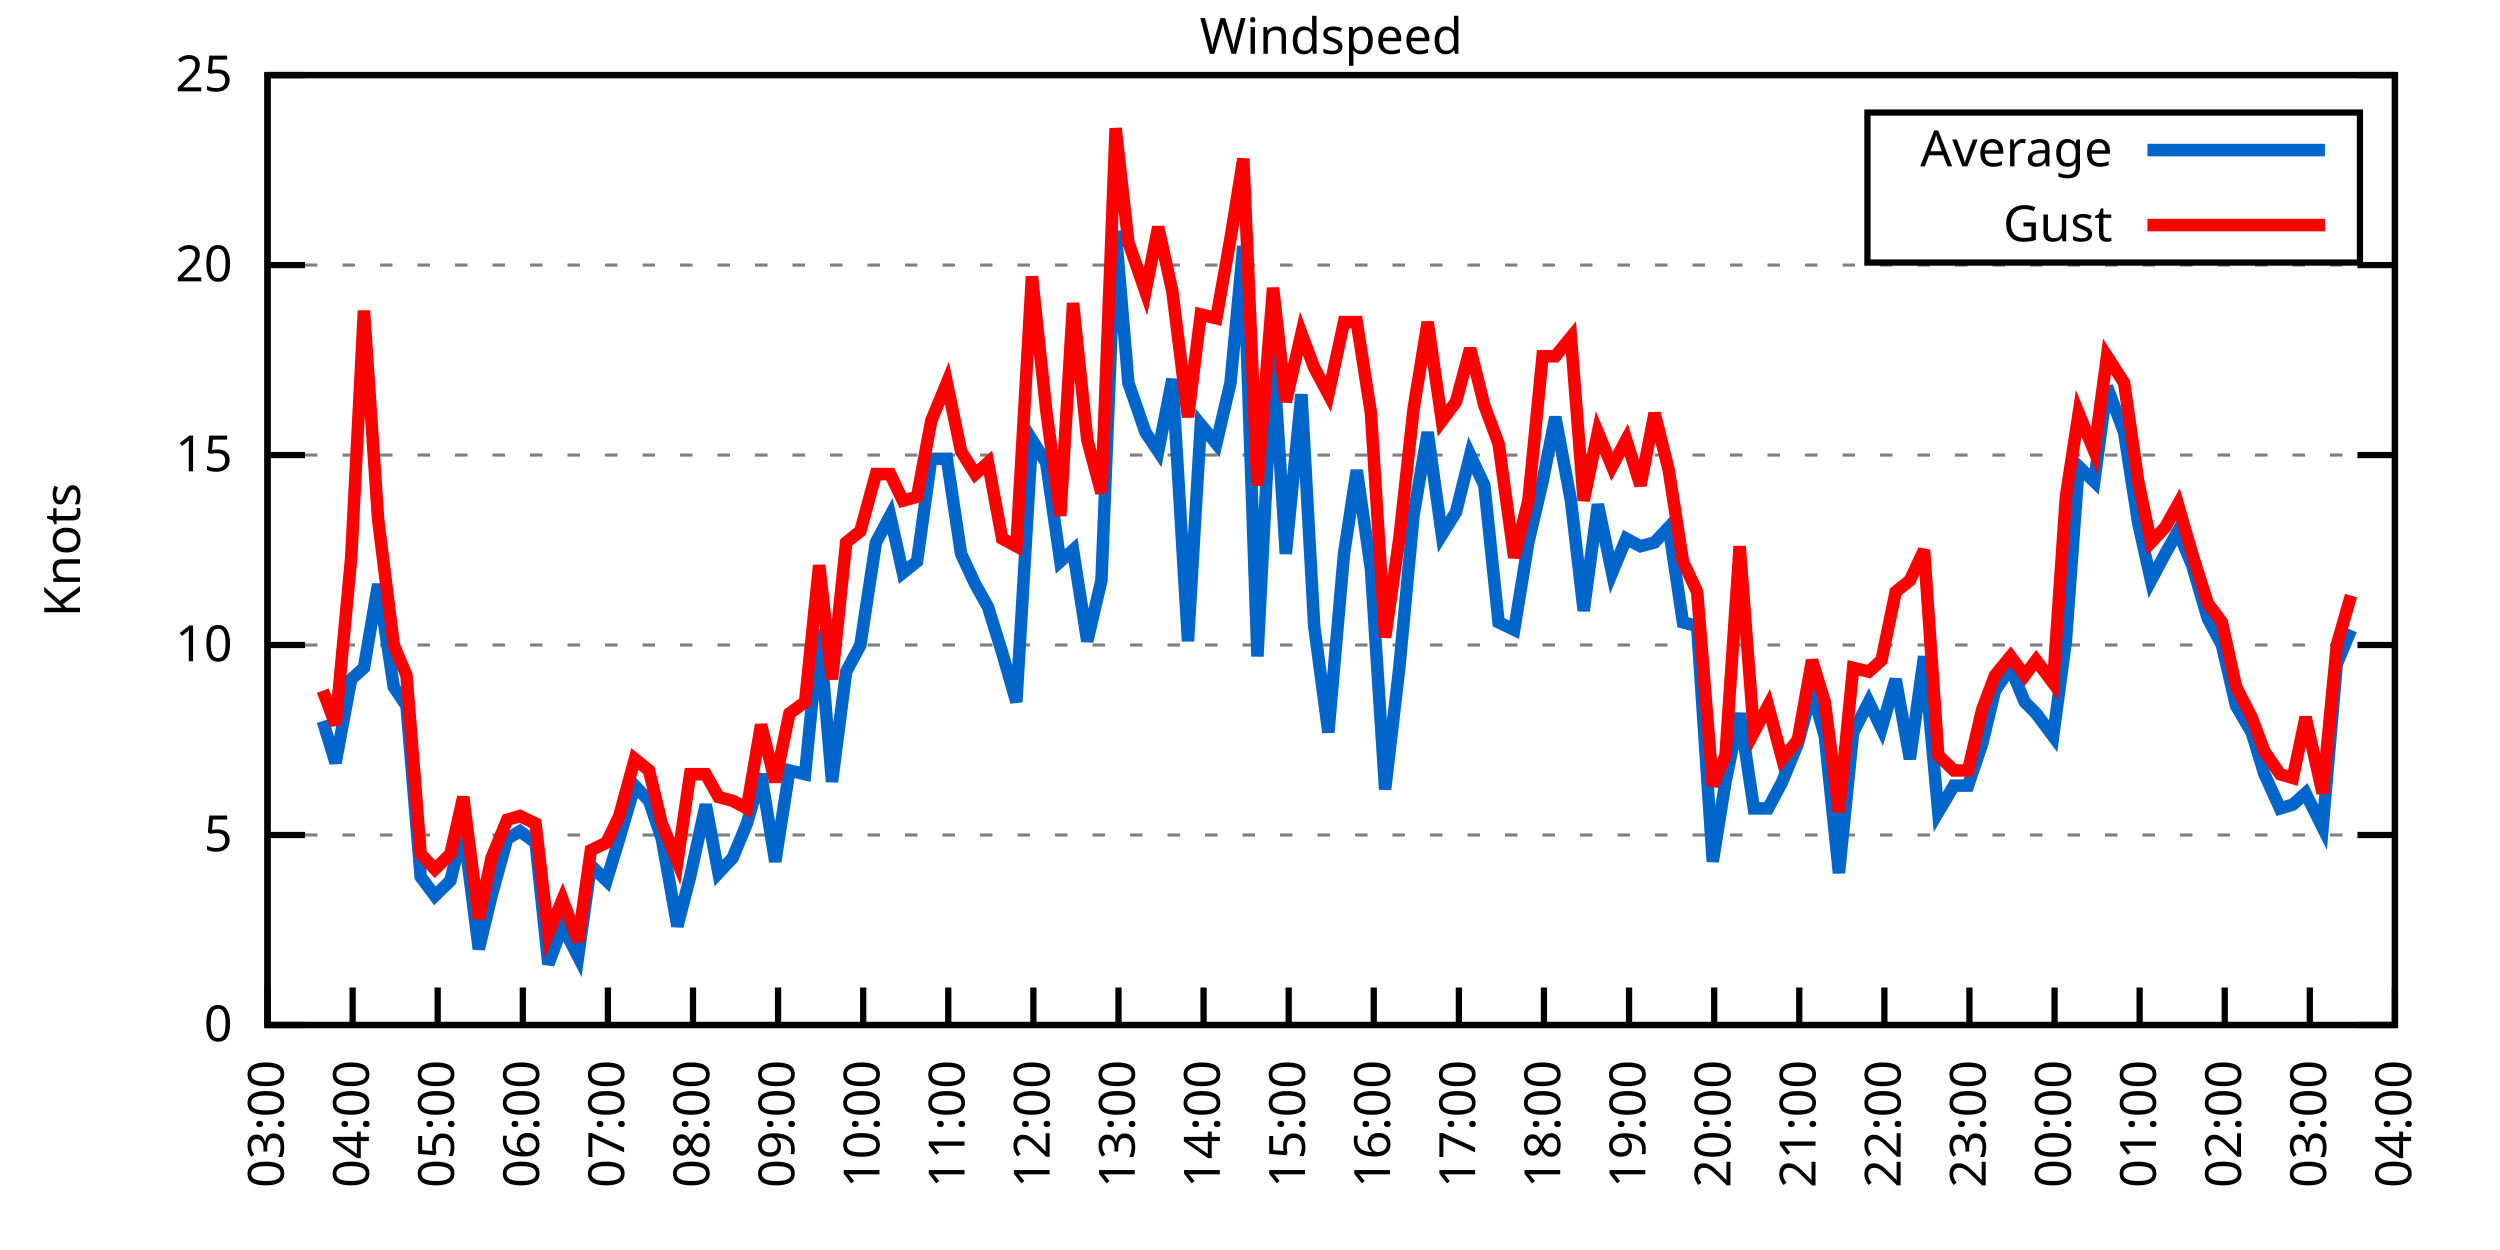
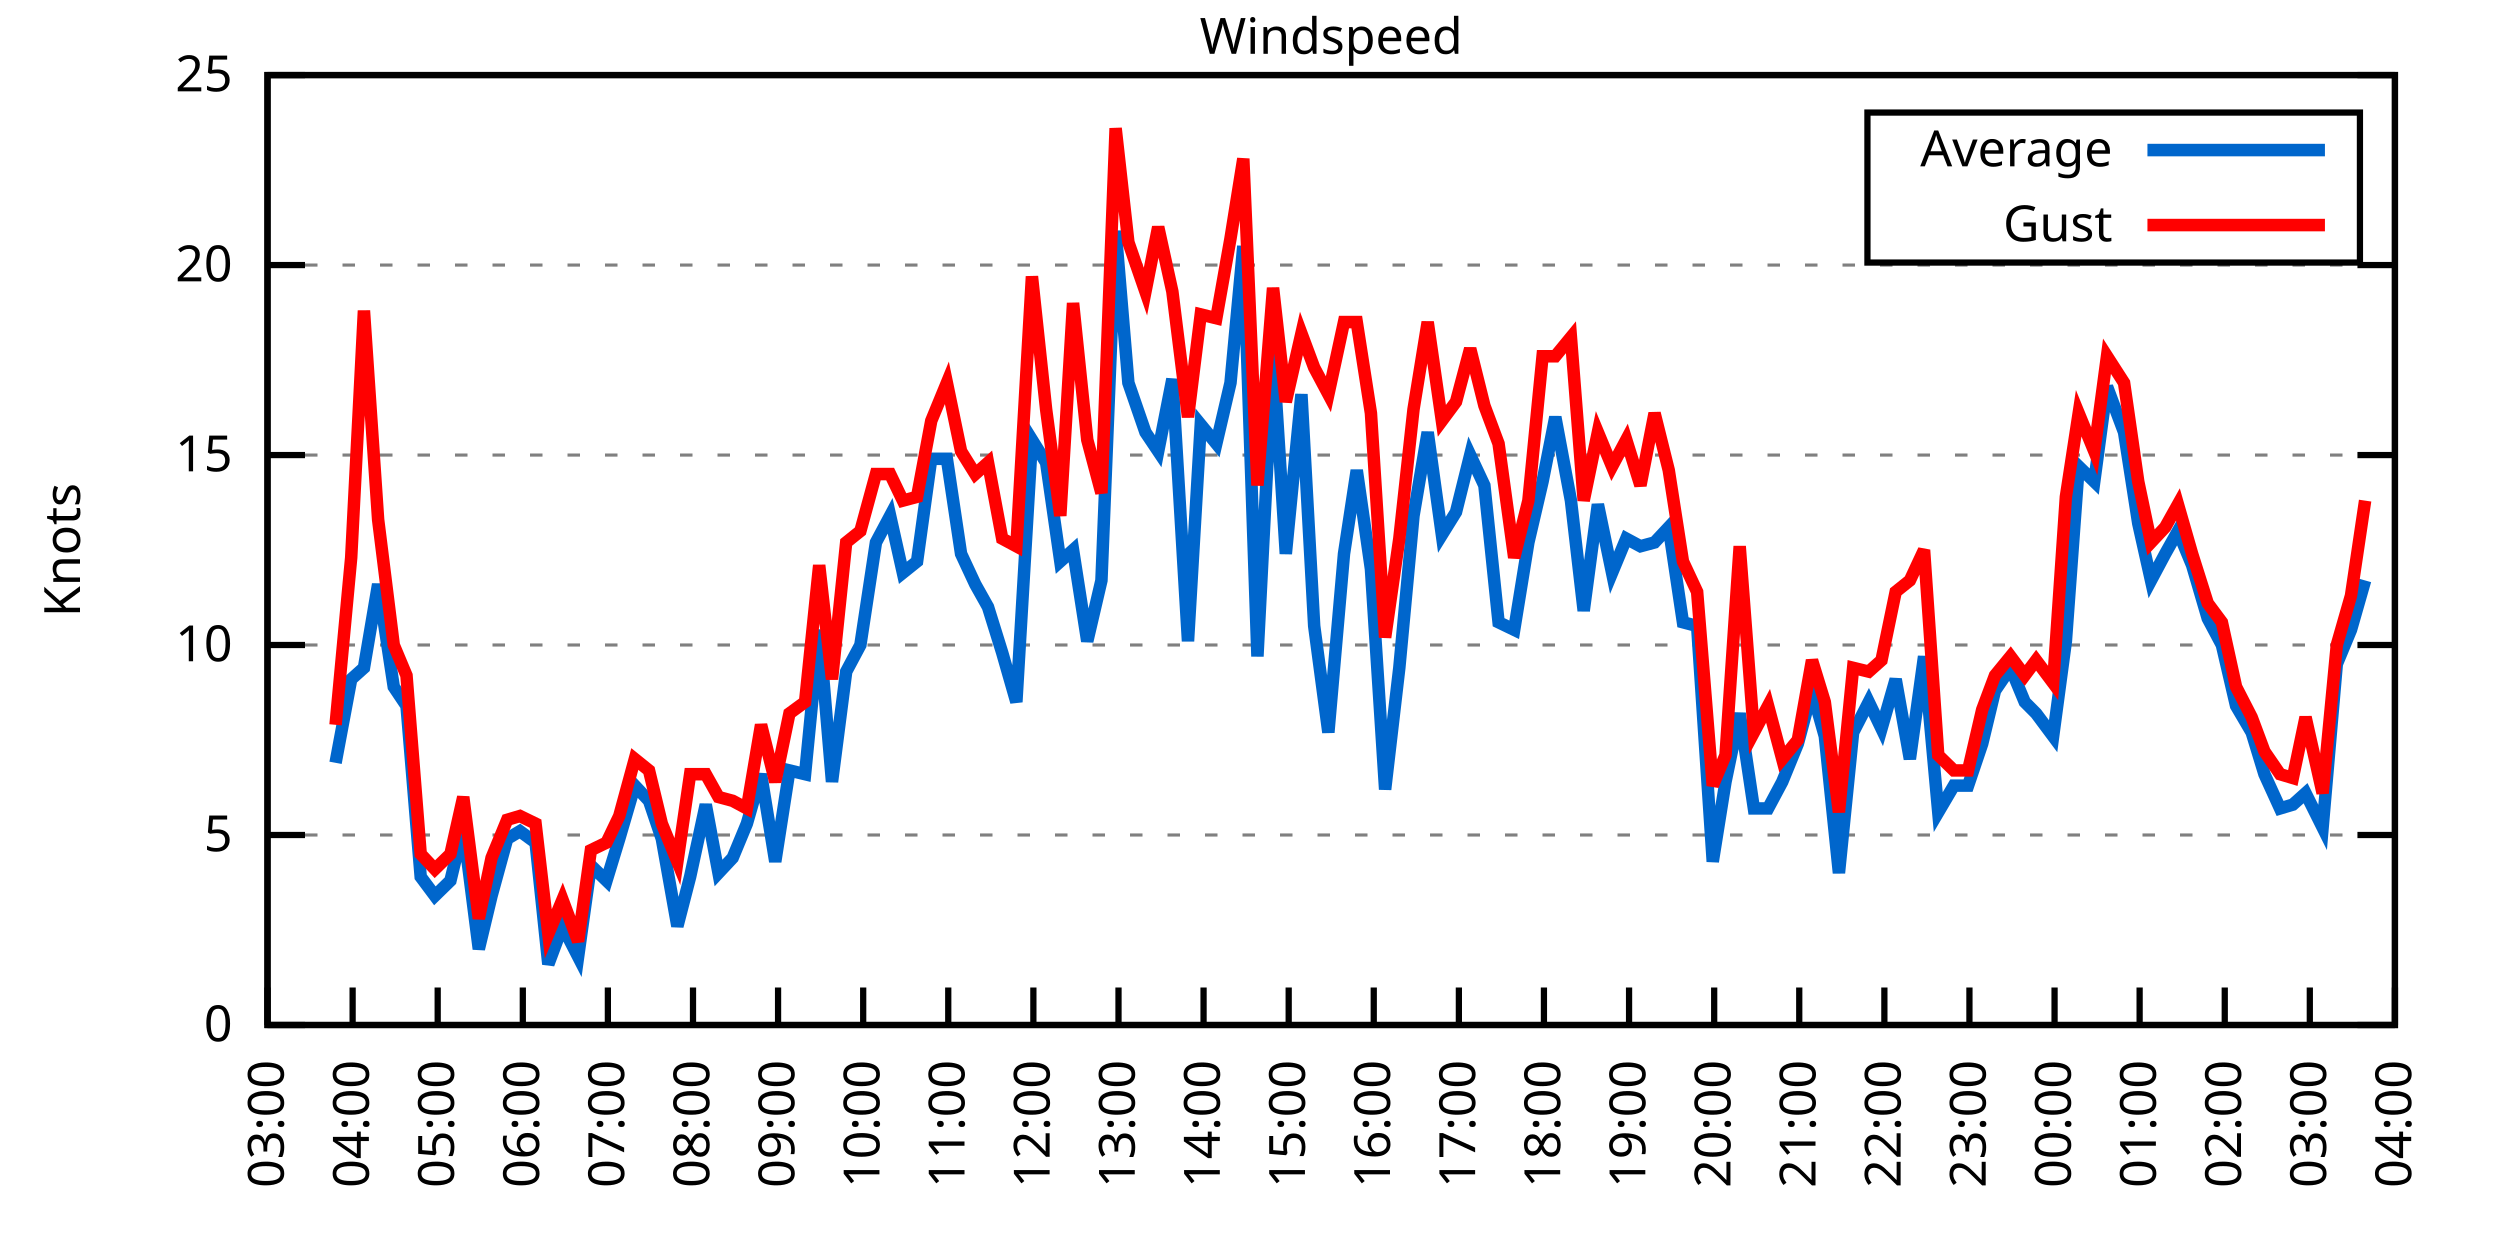
<svg xmlns="http://www.w3.org/2000/svg" xmlns:xlink="http://www.w3.org/1999/xlink" width="400" height="200" viewBox="0 0 400 200">
  <g id="gnuplot_canvas">
    <rect x="0" y="0" width="400" height="200" fill="none" />
    <defs>
      <circle id="gpDot" r="0.5" stroke-width="0.5" stroke="currentColor" />
      <path id="gpPt0" stroke-width="0.333" stroke="currentColor" d="M-1,0 h2 M0,-1 v2" />
      <path id="gpPt1" stroke-width="0.333" stroke="currentColor" d="M-1,-1 L1,1 M1,-1 L-1,1" />
      <path id="gpPt2" stroke-width="0.333" stroke="currentColor" d="M-1,0 L1,0 M0,-1 L0,1 M-1,-1 L1,1 M-1,1 L1,-1" />
      <rect id="gpPt3" stroke-width="0.333" stroke="currentColor" x="-1" y="-1" width="2" height="2" />
      <rect id="gpPt4" stroke-width="0.333" stroke="currentColor" fill="currentColor" x="-1" y="-1" width="2" height="2" />
      <circle id="gpPt5" stroke-width="0.333" stroke="currentColor" cx="0" cy="0" r="1" />
      <use xlink:href="#gpPt5" id="gpPt6" fill="currentColor" stroke="none" />
      <path id="gpPt7" stroke-width="0.333" stroke="currentColor" d="M0,-1.33 L-1.33,0.67 L1.33,0.67 z" />
      <use xlink:href="#gpPt7" id="gpPt8" fill="currentColor" stroke="none" />
      <use xlink:href="#gpPt7" id="gpPt9" stroke="currentColor" transform="rotate(180)" />
      <use xlink:href="#gpPt9" id="gpPt10" fill="currentColor" stroke="none" />
      <use xlink:href="#gpPt3" id="gpPt11" stroke="currentColor" transform="rotate(45)" />
      <use xlink:href="#gpPt11" id="gpPt12" fill="currentColor" stroke="none" />
      <path id="gpPt13" stroke-width="0.333" stroke="currentColor" d="M0,1.330 L1.265,0.411 L0.782,-1.067 L-0.782,-1.076 L-1.265,0.411 z" />
      <use xlink:href="#gpPt13" id="gpPt14" fill="currentColor" stroke="none" />
      <filter id="textbox" filterUnits="objectBoundingBox" x="0" y="0" height="1" width="1">
        <feFlood flood-color="white" flood-opacity="1" result="bgnd" />
        <feComposite in="SourceGraphic" in2="bgnd" operator="atop" />
      </filter>
      <filter id="greybox" filterUnits="objectBoundingBox" x="0" y="0" height="1" width="1">
        <feFlood flood-color="lightgrey" flood-opacity="1" result="grey" />
        <feComposite in="SourceGraphic" in2="grey" operator="atop" />
      </filter>
    </defs>
    <g fill="none" color="white" stroke="currentColor" stroke-width="1.00" stroke-linecap="butt" stroke-linejoin="miter">
</g>
    <g fill="none" color="black" stroke="currentColor" stroke-width="1.00" stroke-linecap="butt" stroke-linejoin="miter">
      <g stroke="none" shape-rendering="crispEdges">
        <polygon fill="rgb(255, 255, 255)" points="42.80,164.00 383.18,164.00 383.18,12.02 42.80,12.02 " />
      </g>
    </g>
    <g fill="none" color="black" stroke="currentColor" stroke-width="1.00" stroke-linecap="butt" stroke-linejoin="miter">
</g>
    <g fill="none" color="black" stroke="black" stroke-width="0.50" stroke-linecap="butt" stroke-linejoin="miter">
</g>
    <g fill="none" color="gray" stroke="currentColor" stroke-width="0.50" stroke-linecap="butt" stroke-linejoin="miter">
      <path stroke="gray" stroke-dasharray="2,4" class="gridline" d="M42.80,164.00 L383.19,164.00  " />
    </g>
    <g fill="none" color="gray" stroke="gray" stroke-width="1.00" stroke-linecap="butt" stroke-linejoin="miter">
</g>
    <g fill="none" color="black" stroke="currentColor" stroke-width="1.00" stroke-linecap="butt" stroke-linejoin="miter">
      <path stroke="black" d="M42.80,164.00 L48.80,164.00 M383.19,164.00 L377.19,164.00  " />
      <g transform="translate(37.20,166.60)" stroke="none" fill="black" font-family="Sans" font-size="8.00" text-anchor="end">
        <text>
          <tspan font-family="Sans"> 0</tspan>
        </text>
      </g>
    </g>
    <g fill="none" color="black" stroke="currentColor" stroke-width="1.00" stroke-linecap="butt" stroke-linejoin="miter">
</g>
    <g fill="none" color="black" stroke="black" stroke-width="0.50" stroke-linecap="butt" stroke-linejoin="miter">
</g>
    <g fill="none" color="gray" stroke="currentColor" stroke-width="0.50" stroke-linecap="butt" stroke-linejoin="miter">
      <path stroke="gray" stroke-dasharray="2,4" class="gridline" d="M42.80,133.60 L383.19,133.60  " />
    </g>
    <g fill="none" color="gray" stroke="gray" stroke-width="1.00" stroke-linecap="butt" stroke-linejoin="miter">
</g>
    <g fill="none" color="black" stroke="currentColor" stroke-width="1.00" stroke-linecap="butt" stroke-linejoin="miter">
      <path stroke="black" d="M42.80,133.60 L48.80,133.60 M383.19,133.60 L377.19,133.60  " />
      <g transform="translate(37.20,136.20)" stroke="none" fill="black" font-family="Sans" font-size="8.00" text-anchor="end">
        <text>
          <tspan font-family="Sans"> 5</tspan>
        </text>
      </g>
    </g>
    <g fill="none" color="black" stroke="currentColor" stroke-width="1.00" stroke-linecap="butt" stroke-linejoin="miter">
</g>
    <g fill="none" color="black" stroke="black" stroke-width="0.50" stroke-linecap="butt" stroke-linejoin="miter">
</g>
    <g fill="none" color="gray" stroke="currentColor" stroke-width="0.50" stroke-linecap="butt" stroke-linejoin="miter">
      <path stroke="gray" stroke-dasharray="2,4" class="gridline" d="M42.80,103.20 L383.19,103.20  " />
    </g>
    <g fill="none" color="gray" stroke="gray" stroke-width="1.00" stroke-linecap="butt" stroke-linejoin="miter">
</g>
    <g fill="none" color="black" stroke="currentColor" stroke-width="1.00" stroke-linecap="butt" stroke-linejoin="miter">
      <path stroke="black" d="M42.80,103.20 L48.80,103.20 M383.19,103.20 L377.19,103.20  " />
      <g transform="translate(37.20,105.80)" stroke="none" fill="black" font-family="Sans" font-size="8.00" text-anchor="end">
        <text>
          <tspan font-family="Sans"> 10</tspan>
        </text>
      </g>
    </g>
    <g fill="none" color="black" stroke="currentColor" stroke-width="1.00" stroke-linecap="butt" stroke-linejoin="miter">
</g>
    <g fill="none" color="black" stroke="black" stroke-width="0.50" stroke-linecap="butt" stroke-linejoin="miter">
</g>
    <g fill="none" color="gray" stroke="currentColor" stroke-width="0.50" stroke-linecap="butt" stroke-linejoin="miter">
      <path stroke="gray" stroke-dasharray="2,4" class="gridline" d="M42.80,72.81 L383.19,72.81  " />
    </g>
    <g fill="none" color="gray" stroke="gray" stroke-width="1.00" stroke-linecap="butt" stroke-linejoin="miter">
</g>
    <g fill="none" color="black" stroke="currentColor" stroke-width="1.00" stroke-linecap="butt" stroke-linejoin="miter">
      <path stroke="black" d="M42.80,72.81 L48.80,72.81 M383.19,72.81 L377.19,72.81  " />
      <g transform="translate(37.20,75.41)" stroke="none" fill="black" font-family="Sans" font-size="8.00" text-anchor="end">
        <text>
          <tspan font-family="Sans"> 15</tspan>
        </text>
      </g>
    </g>
    <g fill="none" color="black" stroke="currentColor" stroke-width="1.00" stroke-linecap="butt" stroke-linejoin="miter">
</g>
    <g fill="none" color="black" stroke="black" stroke-width="0.50" stroke-linecap="butt" stroke-linejoin="miter">
</g>
    <g fill="none" color="gray" stroke="currentColor" stroke-width="0.50" stroke-linecap="butt" stroke-linejoin="miter">
      <path stroke="gray" stroke-dasharray="2,4" class="gridline" d="M42.80,42.41 L383.19,42.41  " />
    </g>
    <g fill="none" color="gray" stroke="gray" stroke-width="1.00" stroke-linecap="butt" stroke-linejoin="miter">
</g>
    <g fill="none" color="black" stroke="currentColor" stroke-width="1.00" stroke-linecap="butt" stroke-linejoin="miter">
      <path stroke="black" d="M42.80,42.41 L48.80,42.41 M383.19,42.41 L377.19,42.41  " />
      <g transform="translate(37.20,45.01)" stroke="none" fill="black" font-family="Sans" font-size="8.00" text-anchor="end">
        <text>
          <tspan font-family="Sans"> 20</tspan>
        </text>
      </g>
    </g>
    <g fill="none" color="black" stroke="currentColor" stroke-width="1.00" stroke-linecap="butt" stroke-linejoin="miter">
</g>
    <g fill="none" color="black" stroke="black" stroke-width="0.50" stroke-linecap="butt" stroke-linejoin="miter">
</g>
    <g fill="none" color="gray" stroke="currentColor" stroke-width="0.50" stroke-linecap="butt" stroke-linejoin="miter">
      <path stroke="gray" stroke-dasharray="2,4" class="gridline" d="M42.80,12.01 L383.19,12.01  " />
    </g>
    <g fill="none" color="gray" stroke="gray" stroke-width="1.00" stroke-linecap="butt" stroke-linejoin="miter">
</g>
    <g fill="none" color="black" stroke="currentColor" stroke-width="1.00" stroke-linecap="butt" stroke-linejoin="miter">
      <path stroke="black" d="M42.80,12.01 L48.80,12.01 M383.19,12.01 L377.19,12.01  " />
      <g transform="translate(37.20,14.61)" stroke="none" fill="black" font-family="Sans" font-size="8.00" text-anchor="end">
        <text>
          <tspan font-family="Sans"> 25</tspan>
        </text>
      </g>
    </g>
    <g fill="none" color="black" stroke="currentColor" stroke-width="1.00" stroke-linecap="butt" stroke-linejoin="miter">
      <path stroke="black" d="M42.80,164.00 L42.80,158.00  " />
      <g transform="translate(45.40,169.60) rotate(270.00)" stroke="none" fill="black" font-family="Sans" font-size="8.00" text-anchor="end">
        <text>
          <tspan font-family="Sans">03:00</tspan>
        </text>
      </g>
    </g>
    <g fill="none" color="black" stroke="currentColor" stroke-width="1.00" stroke-linecap="butt" stroke-linejoin="miter">
      <path stroke="black" d="M56.42,164.00 L56.42,158.00  " />
      <g transform="translate(59.02,169.60) rotate(270.00)" stroke="none" fill="black" font-family="Sans" font-size="8.00" text-anchor="end">
        <text>
          <tspan font-family="Sans">04:00</tspan>
        </text>
      </g>
    </g>
    <g fill="none" color="black" stroke="currentColor" stroke-width="1.00" stroke-linecap="butt" stroke-linejoin="miter">
      <path stroke="black" d="M70.03,164.00 L70.03,158.00  " />
      <g transform="translate(72.63,169.60) rotate(270.00)" stroke="none" fill="black" font-family="Sans" font-size="8.00" text-anchor="end">
        <text>
          <tspan font-family="Sans">05:00</tspan>
        </text>
      </g>
    </g>
    <g fill="none" color="black" stroke="currentColor" stroke-width="1.00" stroke-linecap="butt" stroke-linejoin="miter">
      <path stroke="black" d="M83.65,164.00 L83.65,158.00  " />
      <g transform="translate(86.25,169.60) rotate(270.00)" stroke="none" fill="black" font-family="Sans" font-size="8.00" text-anchor="end">
        <text>
          <tspan font-family="Sans">06:00</tspan>
        </text>
      </g>
    </g>
    <g fill="none" color="black" stroke="currentColor" stroke-width="1.00" stroke-linecap="butt" stroke-linejoin="miter">
      <path stroke="black" d="M97.26,164.00 L97.26,158.00  " />
      <g transform="translate(99.86,169.60) rotate(270.00)" stroke="none" fill="black" font-family="Sans" font-size="8.00" text-anchor="end">
        <text>
          <tspan font-family="Sans">07:00</tspan>
        </text>
      </g>
    </g>
    <g fill="none" color="black" stroke="currentColor" stroke-width="1.00" stroke-linecap="butt" stroke-linejoin="miter">
      <path stroke="black" d="M110.88,164.00 L110.88,158.00  " />
      <g transform="translate(113.48,169.60) rotate(270.00)" stroke="none" fill="black" font-family="Sans" font-size="8.00" text-anchor="end">
        <text>
          <tspan font-family="Sans">08:00</tspan>
        </text>
      </g>
    </g>
    <g fill="none" color="black" stroke="currentColor" stroke-width="1.00" stroke-linecap="butt" stroke-linejoin="miter">
      <path stroke="black" d="M124.49,164.00 L124.49,158.00  " />
      <g transform="translate(127.09,169.60) rotate(270.00)" stroke="none" fill="black" font-family="Sans" font-size="8.00" text-anchor="end">
        <text>
          <tspan font-family="Sans">09:00</tspan>
        </text>
      </g>
    </g>
    <g fill="none" color="black" stroke="currentColor" stroke-width="1.00" stroke-linecap="butt" stroke-linejoin="miter">
      <path stroke="black" d="M138.11,164.00 L138.11,158.00  " />
      <g transform="translate(140.71,169.60) rotate(270.00)" stroke="none" fill="black" font-family="Sans" font-size="8.00" text-anchor="end">
        <text>
          <tspan font-family="Sans">10:00</tspan>
        </text>
      </g>
    </g>
    <g fill="none" color="black" stroke="currentColor" stroke-width="1.00" stroke-linecap="butt" stroke-linejoin="miter">
      <path stroke="black" d="M151.72,164.00 L151.72,158.00  " />
      <g transform="translate(154.32,169.60) rotate(270.00)" stroke="none" fill="black" font-family="Sans" font-size="8.00" text-anchor="end">
        <text>
          <tspan font-family="Sans">11:00</tspan>
        </text>
      </g>
    </g>
    <g fill="none" color="black" stroke="currentColor" stroke-width="1.00" stroke-linecap="butt" stroke-linejoin="miter">
      <path stroke="black" d="M165.34,164.00 L165.34,158.00  " />
      <g transform="translate(167.94,169.60) rotate(270.00)" stroke="none" fill="black" font-family="Sans" font-size="8.00" text-anchor="end">
        <text>
          <tspan font-family="Sans">12:00</tspan>
        </text>
      </g>
    </g>
    <g fill="none" color="black" stroke="currentColor" stroke-width="1.00" stroke-linecap="butt" stroke-linejoin="miter">
      <path stroke="black" d="M178.96,164.00 L178.96,158.00  " />
      <g transform="translate(181.56,169.60) rotate(270.00)" stroke="none" fill="black" font-family="Sans" font-size="8.00" text-anchor="end">
        <text>
          <tspan font-family="Sans">13:00</tspan>
        </text>
      </g>
    </g>
    <g fill="none" color="black" stroke="currentColor" stroke-width="1.00" stroke-linecap="butt" stroke-linejoin="miter">
      <path stroke="black" d="M192.57,164.00 L192.57,158.00  " />
      <g transform="translate(195.17,169.60) rotate(270.00)" stroke="none" fill="black" font-family="Sans" font-size="8.00" text-anchor="end">
        <text>
          <tspan font-family="Sans">14:00</tspan>
        </text>
      </g>
    </g>
    <g fill="none" color="black" stroke="currentColor" stroke-width="1.00" stroke-linecap="butt" stroke-linejoin="miter">
      <path stroke="black" d="M206.19,164.00 L206.19,158.00  " />
      <g transform="translate(208.79,169.60) rotate(270.00)" stroke="none" fill="black" font-family="Sans" font-size="8.00" text-anchor="end">
        <text>
          <tspan font-family="Sans">15:00</tspan>
        </text>
      </g>
    </g>
    <g fill="none" color="black" stroke="currentColor" stroke-width="1.00" stroke-linecap="butt" stroke-linejoin="miter">
      <path stroke="black" d="M219.80,164.00 L219.80,158.00  " />
      <g transform="translate(222.40,169.60) rotate(270.00)" stroke="none" fill="black" font-family="Sans" font-size="8.00" text-anchor="end">
        <text>
          <tspan font-family="Sans">16:00</tspan>
        </text>
      </g>
    </g>
    <g fill="none" color="black" stroke="currentColor" stroke-width="1.00" stroke-linecap="butt" stroke-linejoin="miter">
      <path stroke="black" d="M233.42,164.00 L233.42,158.00  " />
      <g transform="translate(236.02,169.60) rotate(270.00)" stroke="none" fill="black" font-family="Sans" font-size="8.00" text-anchor="end">
        <text>
          <tspan font-family="Sans">17:00</tspan>
        </text>
      </g>
    </g>
    <g fill="none" color="black" stroke="currentColor" stroke-width="1.00" stroke-linecap="butt" stroke-linejoin="miter">
      <path stroke="black" d="M247.03,164.00 L247.03,158.00  " />
      <g transform="translate(249.63,169.60) rotate(270.00)" stroke="none" fill="black" font-family="Sans" font-size="8.00" text-anchor="end">
        <text>
          <tspan font-family="Sans">18:00</tspan>
        </text>
      </g>
    </g>
    <g fill="none" color="black" stroke="currentColor" stroke-width="1.00" stroke-linecap="butt" stroke-linejoin="miter">
      <path stroke="black" d="M260.65,164.00 L260.65,158.00  " />
      <g transform="translate(263.25,169.60) rotate(270.00)" stroke="none" fill="black" font-family="Sans" font-size="8.00" text-anchor="end">
        <text>
          <tspan font-family="Sans">19:00</tspan>
        </text>
      </g>
    </g>
    <g fill="none" color="black" stroke="currentColor" stroke-width="1.00" stroke-linecap="butt" stroke-linejoin="miter">
      <path stroke="black" d="M274.27,164.00 L274.27,158.00  " />
      <g transform="translate(276.87,169.60) rotate(270.00)" stroke="none" fill="black" font-family="Sans" font-size="8.00" text-anchor="end">
        <text>
          <tspan font-family="Sans">20:00</tspan>
        </text>
      </g>
    </g>
    <g fill="none" color="black" stroke="currentColor" stroke-width="1.00" stroke-linecap="butt" stroke-linejoin="miter">
      <path stroke="black" d="M287.88,164.00 L287.88,158.00  " />
      <g transform="translate(290.48,169.60) rotate(270.00)" stroke="none" fill="black" font-family="Sans" font-size="8.00" text-anchor="end">
        <text>
          <tspan font-family="Sans">21:00</tspan>
        </text>
      </g>
    </g>
    <g fill="none" color="black" stroke="currentColor" stroke-width="1.00" stroke-linecap="butt" stroke-linejoin="miter">
      <path stroke="black" d="M301.50,164.00 L301.50,158.00  " />
      <g transform="translate(304.10,169.60) rotate(270.00)" stroke="none" fill="black" font-family="Sans" font-size="8.00" text-anchor="end">
        <text>
          <tspan font-family="Sans">22:00</tspan>
        </text>
      </g>
    </g>
    <g fill="none" color="black" stroke="currentColor" stroke-width="1.00" stroke-linecap="butt" stroke-linejoin="miter">
      <path stroke="black" d="M315.11,164.00 L315.11,158.00  " />
      <g transform="translate(317.71,169.60) rotate(270.00)" stroke="none" fill="black" font-family="Sans" font-size="8.00" text-anchor="end">
        <text>
          <tspan font-family="Sans">23:00</tspan>
        </text>
      </g>
    </g>
    <g fill="none" color="black" stroke="currentColor" stroke-width="1.00" stroke-linecap="butt" stroke-linejoin="miter">
      <path stroke="black" d="M328.73,164.00 L328.73,158.00  " />
      <g transform="translate(331.33,169.60) rotate(270.00)" stroke="none" fill="black" font-family="Sans" font-size="8.00" text-anchor="end">
        <text>
          <tspan font-family="Sans">00:00</tspan>
        </text>
      </g>
    </g>
    <g fill="none" color="black" stroke="currentColor" stroke-width="1.00" stroke-linecap="butt" stroke-linejoin="miter">
      <path stroke="black" d="M342.34,164.00 L342.34,158.00  " />
      <g transform="translate(344.94,169.60) rotate(270.00)" stroke="none" fill="black" font-family="Sans" font-size="8.00" text-anchor="end">
        <text>
          <tspan font-family="Sans">01:00</tspan>
        </text>
      </g>
    </g>
    <g fill="none" color="black" stroke="currentColor" stroke-width="1.00" stroke-linecap="butt" stroke-linejoin="miter">
      <path stroke="black" d="M355.96,164.00 L355.96,158.00  " />
      <g transform="translate(358.56,169.60) rotate(270.00)" stroke="none" fill="black" font-family="Sans" font-size="8.00" text-anchor="end">
        <text>
          <tspan font-family="Sans">02:00</tspan>
        </text>
      </g>
    </g>
    <g fill="none" color="black" stroke="currentColor" stroke-width="1.00" stroke-linecap="butt" stroke-linejoin="miter">
      <path stroke="black" d="M369.57,164.00 L369.57,158.00  " />
      <g transform="translate(372.17,169.60) rotate(270.00)" stroke="none" fill="black" font-family="Sans" font-size="8.00" text-anchor="end">
        <text>
          <tspan font-family="Sans">03:00</tspan>
        </text>
      </g>
    </g>
    <g fill="none" color="black" stroke="currentColor" stroke-width="1.00" stroke-linecap="butt" stroke-linejoin="miter">
      <path stroke="black" d="M383.19,164.00 L383.19,158.00  " />
      <g transform="translate(385.79,169.60) rotate(270.00)" stroke="none" fill="black" font-family="Sans" font-size="8.00" text-anchor="end">
        <text>
          <tspan font-family="Sans">04:00</tspan>
        </text>
      </g>
    </g>
    <g fill="none" color="black" stroke="currentColor" stroke-width="1.00" stroke-linecap="butt" stroke-linejoin="miter">
</g>
    <g fill="none" color="black" stroke="currentColor" stroke-width="1.00" stroke-linecap="butt" stroke-linejoin="miter">
      <path stroke="black" d="M42.80,12.01 L42.80,164.00 L383.19,164.00 L383.19,12.01 L42.80,12.01 Z  " />
    </g>
    <g fill="none" color="black" stroke="currentColor" stroke-width="1.00" stroke-linecap="butt" stroke-linejoin="miter">
</g>
    <g fill="none" color="black" stroke="currentColor" stroke-width="1.00" stroke-linecap="butt" stroke-linejoin="miter">
      <path stroke="black" d="M298.79,42.01 L298.79,18.01 L377.59,18.01 L377.59,42.01 L298.79,42.01 Z  " />
    </g>
    <g id="Windspeed_plot_1">
      <g fill="none" color="white" stroke="black" stroke-width="2.00" stroke-linecap="butt" stroke-linejoin="miter">
</g>
      <g fill="none" color="black" stroke="currentColor" stroke-width="2.00" stroke-linecap="butt" stroke-linejoin="miter">
        <g transform="translate(337.99,26.61)" stroke="none" fill="black" font-family="Sans" font-size="8.00" text-anchor="end">
          <text>
            <tspan font-family="Sans">Average</tspan>
          </text>
        </g>
      </g>
      <g fill="none" color="black" stroke="currentColor" stroke-width="2.00" stroke-linecap="butt" stroke-linejoin="miter">
-         <path stroke="rgb(  0, 102, 204)" d="M343.59,24.01 L371.99,24.01 M51.65,115.36 L53.69,122.05 L56.19,108.68 L58.23,106.85 L60.50,93.48 L63.00,109.89   L65.04,112.93 L67.31,140.29 L69.58,143.33 L72.07,140.90 L74.12,132.39 L76.61,151.84 L78.65,143.33 L81.15,134.21   L83.19,132.99 L85.69,134.82 L87.73,154.27 L90.00,148.19 L92.50,153.06 L94.54,138.47 L97.04,140.90 L99.08,134.21   L101.57,125.70 L103.84,128.13 L105.89,134.21 L108.38,148.19 L110.42,140.29 L112.92,128.74 L114.96,139.68 L117.23,137.25   L119.50,131.78 L121.77,123.87 L124.04,137.86 L126.31,123.27 L128.81,123.87 L131.07,100.77 L133.12,125.09 L135.39,107.46   L137.66,103.20 L140.15,86.79 L142.42,82.53 L144.46,91.65 L146.73,89.83 L149.00,73.41 L151.50,73.41 L153.77,88.61   L156.04,93.48 L158.08,97.12 L160.35,104.42 L162.62,112.32 L165.11,70.37 L167.38,74.02 L169.65,89.83 L171.69,88.00   L173.96,102.60 L176.23,92.87 L178.50,36.94 L180.54,61.25 L183.27,69.16 L185.31,72.20 L187.58,60.65 L190.08,102.60   L192.12,67.94 L194.61,70.98 L196.88,61.25 L198.93,39.37 L201.19,105.03 L203.69,56.39 L205.73,88.61 L208.23,63.08   L210.27,100.16 L212.54,117.19 L215.04,88.61 L217.08,75.24 L219.35,91.04 L221.62,126.31 L223.89,106.85 L226.16,82.53   L228.43,69.16 L230.70,85.57 L232.96,81.93 L235.23,72.81 L237.50,77.67 L239.77,99.56 L242.27,100.77 L244.54,86.79   L246.81,77.06 L248.85,66.73 L251.35,80.10 L253.39,97.73 L255.66,80.71 L257.93,91.65 L260.20,86.18 L262.47,87.40   L264.73,86.79 L267.00,84.36 L269.27,99.56 L271.54,100.16 L274.04,137.86 L276.08,125.09 L278.35,114.15 L280.62,129.35   L282.89,129.35 L285.16,125.09 L287.65,119.01 L289.92,110.50 L291.97,117.80 L294.23,139.68 L296.50,117.19 L299.00,112.32   L301.04,116.58 L303.31,108.68 L305.58,121.44 L307.85,105.03 L310.12,129.95 L312.62,125.70 L314.89,125.70 L317.15,119.01   L319.20,110.50 L321.69,106.85 L323.96,112.32 L325.78,114.15 L328.50,117.80 L330.54,102.60 L332.59,74.63 L335.08,77.06   L337.12,61.86 L339.85,69.16 L342.12,83.75 L344.16,92.87 L346.43,88.61 L348.47,84.97 L350.74,90.44 L353.24,98.95   L355.50,103.20 L357.77,112.93 L360.27,117.19 L362.31,123.87 L364.81,129.35 L366.85,128.74 L368.89,126.91 L371.62,132.39   L373.89,106.24 L376.16,100.77  " />
+         <path stroke="rgb(  0, 102, 204)" d="M343.59,24.01 L371.99,24.01 M53.69,122.05 L56.19,108.68 L58.23,106.85 L60.50,93.48 L63.00,109.89 L65.04,112.93   L67.31,140.29 L69.58,143.33 L72.07,140.90 L74.12,132.39 L76.61,151.84 L78.65,143.33 L81.15,134.21 L83.19,132.99   L85.69,134.82 L87.73,154.27 L90.00,148.19 L92.50,153.06 L94.54,138.47 L97.04,140.90 L99.08,134.21 L101.57,125.70   L103.84,128.13 L105.89,134.21 L108.38,148.19 L110.42,140.29 L112.92,128.74 L114.96,139.68 L117.23,137.25 L119.50,131.78   L121.77,123.87 L124.04,137.86 L126.31,123.27 L128.81,123.87 L131.07,100.77 L133.12,125.09 L135.39,107.46 L137.66,103.20   L140.15,86.79 L142.42,82.53 L144.46,91.65 L146.73,89.83 L149.00,73.41 L151.50,73.41 L153.77,88.61 L156.04,93.48   L158.08,97.12 L160.35,104.42 L162.62,112.32 L165.11,70.37 L167.38,74.02 L169.65,89.83 L171.69,88.00 L173.96,102.60   L176.23,92.87 L178.50,36.94 L180.54,61.25 L183.27,69.16 L185.31,72.20 L187.58,60.65 L190.08,102.60 L192.12,67.94   L194.61,70.98 L196.88,61.25 L198.93,39.37 L201.19,105.03 L203.69,56.39 L205.73,88.61 L208.23,63.08 L210.27,100.16   L212.54,117.19 L215.04,88.61 L217.08,75.24 L219.35,91.04 L221.62,126.31 L223.89,106.85 L226.16,82.53 L228.43,69.16   L230.70,85.57 L232.96,81.93 L235.23,72.81 L237.50,77.67 L239.77,99.56 L242.27,100.77 L244.54,86.79 L246.81,77.06   L248.85,66.73 L251.35,80.10 L253.39,97.73 L255.66,80.71 L257.93,91.65 L260.20,86.18 L262.47,87.40 L264.73,86.79   L267.00,84.36 L269.27,99.56 L271.54,100.16 L274.04,137.86 L276.08,125.09 L278.35,114.15 L280.62,129.35 L282.89,129.35   L285.16,125.09 L287.65,119.01 L289.92,110.50 L291.97,117.80 L294.23,139.68 L296.50,117.19 L299.00,112.32 L301.04,116.58   L303.31,108.68 L305.58,121.44 L307.85,105.03 L310.12,129.95 L312.62,125.70 L314.89,125.70 L317.15,119.01 L319.20,110.50   L321.69,106.85 L323.96,112.32 L325.78,114.15 L328.50,117.80 L330.54,102.60 L332.59,74.63 L335.08,77.06 L337.12,61.86   L339.85,69.16 L342.12,83.75 L344.16,92.87 L346.43,88.61 L348.47,84.97 L350.74,90.44 L353.24,98.95 L355.50,103.20   L357.77,112.93 L360.27,117.19 L362.31,123.87 L364.81,129.35 L366.85,128.74 L368.89,126.91 L371.62,132.39 L373.89,106.24   L376.16,100.77 L378.42,92.87  " />
      </g>
    </g>
    <g id="Windspeed_plot_2">
      <g fill="none" color="black" stroke="currentColor" stroke-width="2.00" stroke-linecap="butt" stroke-linejoin="miter">
        <g transform="translate(337.99,38.61)" stroke="none" fill="black" font-family="Sans" font-size="8.00" text-anchor="end">
          <text>
            <tspan font-family="Sans">Gust</tspan>
          </text>
        </g>
      </g>
      <g fill="none" color="black" stroke="currentColor" stroke-width="2.00" stroke-linecap="butt" stroke-linejoin="miter">
-         <path stroke="rgb(255,   0,   0)" d="M343.59,36.01 L371.99,36.01 M51.65,110.50 L53.69,115.97 L56.19,89.22 L58.23,49.70 L60.50,83.14 L63.00,103.20   L65.04,108.07 L67.31,136.64 L69.58,139.07 L72.07,136.64 L74.12,127.52 L76.61,146.98 L78.65,137.25 L81.15,131.17   L83.19,130.56 L85.69,131.78 L87.73,149.41 L90.00,143.94 L92.50,150.62 L94.54,136.03 L97.04,134.82 L99.08,130.56   L101.57,121.44 L103.84,123.27 L105.89,131.78 L108.38,137.86 L110.42,123.87 L112.92,123.87 L114.96,127.52 L117.23,128.13   L119.50,129.35 L121.77,115.97 L124.04,125.09 L126.31,114.15 L128.81,112.32 L131.07,90.44 L133.12,108.68 L135.39,86.79   L137.66,84.97 L140.15,75.85 L142.42,75.85 L144.46,80.10 L146.73,79.49 L149.00,67.33 L151.50,61.25 L153.77,72.20   L156.04,75.85 L158.08,74.02 L160.35,86.18 L162.62,87.40 L165.11,44.23 L167.38,65.51 L169.65,82.53 L171.69,48.49   L173.96,70.37 L176.23,78.89 L178.50,20.52 L180.54,38.76 L183.27,46.66 L185.31,36.33 L187.58,46.66 L190.08,66.73   L192.12,50.31 L194.61,50.92 L196.88,38.15 L198.93,25.39 L201.19,77.67 L203.69,46.06 L205.73,64.29 L208.23,53.35   L210.27,58.82 L212.54,63.08 L215.04,51.53 L217.08,51.53 L219.35,66.12 L221.62,101.99 L223.89,86.18 L226.16,65.51   L228.43,51.53 L230.70,67.33 L232.96,64.29 L235.23,55.78 L237.50,64.90 L239.77,70.98 L242.27,89.22 L244.54,80.10   L246.81,57.00 L248.85,57.00 L251.35,53.96 L253.39,80.10 L255.66,69.16 L257.93,74.63 L260.20,70.37 L262.47,77.67   L264.73,66.12 L267.00,75.24 L269.27,89.83 L271.54,94.69 L274.04,125.70 L276.08,120.83 L278.35,87.40 L280.62,117.19   L282.89,112.93 L285.16,121.44 L287.65,118.40 L289.92,105.64 L291.97,112.32 L294.23,129.95 L296.50,106.85 L299.00,107.46   L301.04,105.64 L303.31,94.69 L305.58,92.87 L307.85,88.00 L310.12,120.83 L312.62,123.27 L314.89,123.27 L317.15,113.54   L319.20,108.07 L321.69,105.03 L323.96,108.07 L325.78,105.64 L328.50,109.28 L330.54,79.49 L332.59,66.12 L335.08,72.20   L337.12,57.00 L339.85,61.25 L342.12,77.06 L344.16,86.79 L346.43,84.36 L348.47,80.71 L350.74,88.61 L353.24,96.52   L355.50,99.56 L357.77,109.89 L360.27,114.76 L362.31,120.23 L364.81,123.87 L366.85,124.48 L368.89,114.76 L371.62,126.91   L373.89,103.20 L376.16,95.30  " />
+         <path stroke="rgb(255,   0,   0)" d="M343.59,36.01 L371.99,36.01 M53.69,115.97 L56.19,89.22 L58.23,49.70 L60.50,83.14 L63.00,103.20 L65.04,108.07   L67.31,136.64 L69.58,139.07 L72.07,136.64 L74.12,127.52 L76.61,146.98 L78.65,137.25 L81.15,131.17 L83.19,130.56   L85.69,131.78 L87.73,149.41 L90.00,143.94 L92.50,150.62 L94.54,136.03 L97.04,134.82 L99.08,130.56 L101.57,121.44   L103.84,123.27 L105.89,131.78 L108.38,137.86 L110.42,123.87 L112.92,123.87 L114.96,127.52 L117.23,128.13 L119.50,129.35   L121.77,115.97 L124.04,125.09 L126.31,114.15 L128.81,112.32 L131.07,90.44 L133.12,108.68 L135.39,86.79 L137.66,84.97   L140.15,75.85 L142.42,75.85 L144.46,80.10 L146.73,79.49 L149.00,67.33 L151.50,61.25 L153.77,72.20 L156.04,75.85   L158.08,74.02 L160.35,86.18 L162.62,87.40 L165.11,44.23 L167.38,65.51 L169.65,82.53 L171.69,48.49 L173.96,70.37   L176.23,78.89 L178.50,20.52 L180.54,38.76 L183.27,46.66 L185.31,36.33 L187.58,46.66 L190.08,66.73 L192.12,50.31   L194.61,50.92 L196.88,38.15 L198.93,25.39 L201.19,77.67 L203.69,46.06 L205.73,64.29 L208.23,53.35 L210.27,58.82   L212.54,63.08 L215.04,51.53 L217.08,51.53 L219.35,66.12 L221.62,101.99 L223.89,86.18 L226.16,65.51 L228.43,51.53   L230.70,67.33 L232.96,64.29 L235.23,55.78 L237.50,64.90 L239.77,70.98 L242.27,89.22 L244.54,80.10 L246.81,57.00   L248.85,57.00 L251.35,53.96 L253.39,80.10 L255.66,69.16 L257.93,74.63 L260.20,70.37 L262.47,77.67 L264.73,66.12   L267.00,75.24 L269.27,89.83 L271.54,94.69 L274.04,125.70 L276.08,120.83 L278.35,87.40 L280.62,117.19 L282.89,112.93   L285.16,121.44 L287.65,118.40 L289.92,105.64 L291.97,112.32 L294.23,129.95 L296.50,106.85 L299.00,107.46 L301.04,105.64   L303.31,94.69 L305.58,92.87 L307.85,88.00 L310.12,120.83 L312.62,123.27 L314.89,123.27 L317.15,113.54 L319.20,108.07   L321.69,105.03 L323.96,108.07 L325.78,105.64 L328.50,109.28 L330.54,79.49 L332.59,66.12 L335.08,72.20 L337.12,57.00   L339.85,61.25 L342.12,77.06 L344.16,86.79 L346.43,84.36 L348.47,80.71 L350.74,88.61 L353.24,96.52 L355.50,99.56   L357.77,109.89 L360.27,114.76 L362.31,120.23 L364.81,123.87 L366.85,124.48 L368.89,114.76 L371.62,126.91 L373.89,103.20   L376.16,95.30 L378.42,80.10  " />
      </g>
    </g>
    <g fill="none" color="black" stroke="currentColor" stroke-width="2.00" stroke-linecap="butt" stroke-linejoin="miter">
</g>
    <g fill="none" color="black" stroke="black" stroke-width="1.00" stroke-linecap="butt" stroke-linejoin="miter">
</g>
    <g fill="none" color="black" stroke="currentColor" stroke-width="1.00" stroke-linecap="butt" stroke-linejoin="miter">
      <path stroke="black" d="M42.80,12.01 L42.80,164.00 L383.19,164.00 L383.19,12.01 L42.80,12.01 Z  " />
      <g transform="translate(12.80,88.01) rotate(270.00)" stroke="none" fill="black" font-family="Sans" font-size="8.00" text-anchor="middle">
        <text>
          <tspan font-family="Sans">Knots</tspan>
        </text>
      </g>
    </g>
    <g fill="none" color="black" stroke="currentColor" stroke-width="1.00" stroke-linecap="butt" stroke-linejoin="miter">
</g>
    <g fill="none" color="black" stroke="currentColor" stroke-width="1.00" stroke-linecap="butt" stroke-linejoin="miter">
      <g transform="translate(212.99,8.61)" stroke="none" fill="black" font-family="Sans" font-size="8.00" text-anchor="middle">
        <text>
          <tspan font-family="Sans">Windspeed</tspan>
        </text>
      </g>
    </g>
    <g fill="none" color="black" stroke="currentColor" stroke-width="1.00" stroke-linecap="butt" stroke-linejoin="miter">
</g>
  </g>
</svg>
